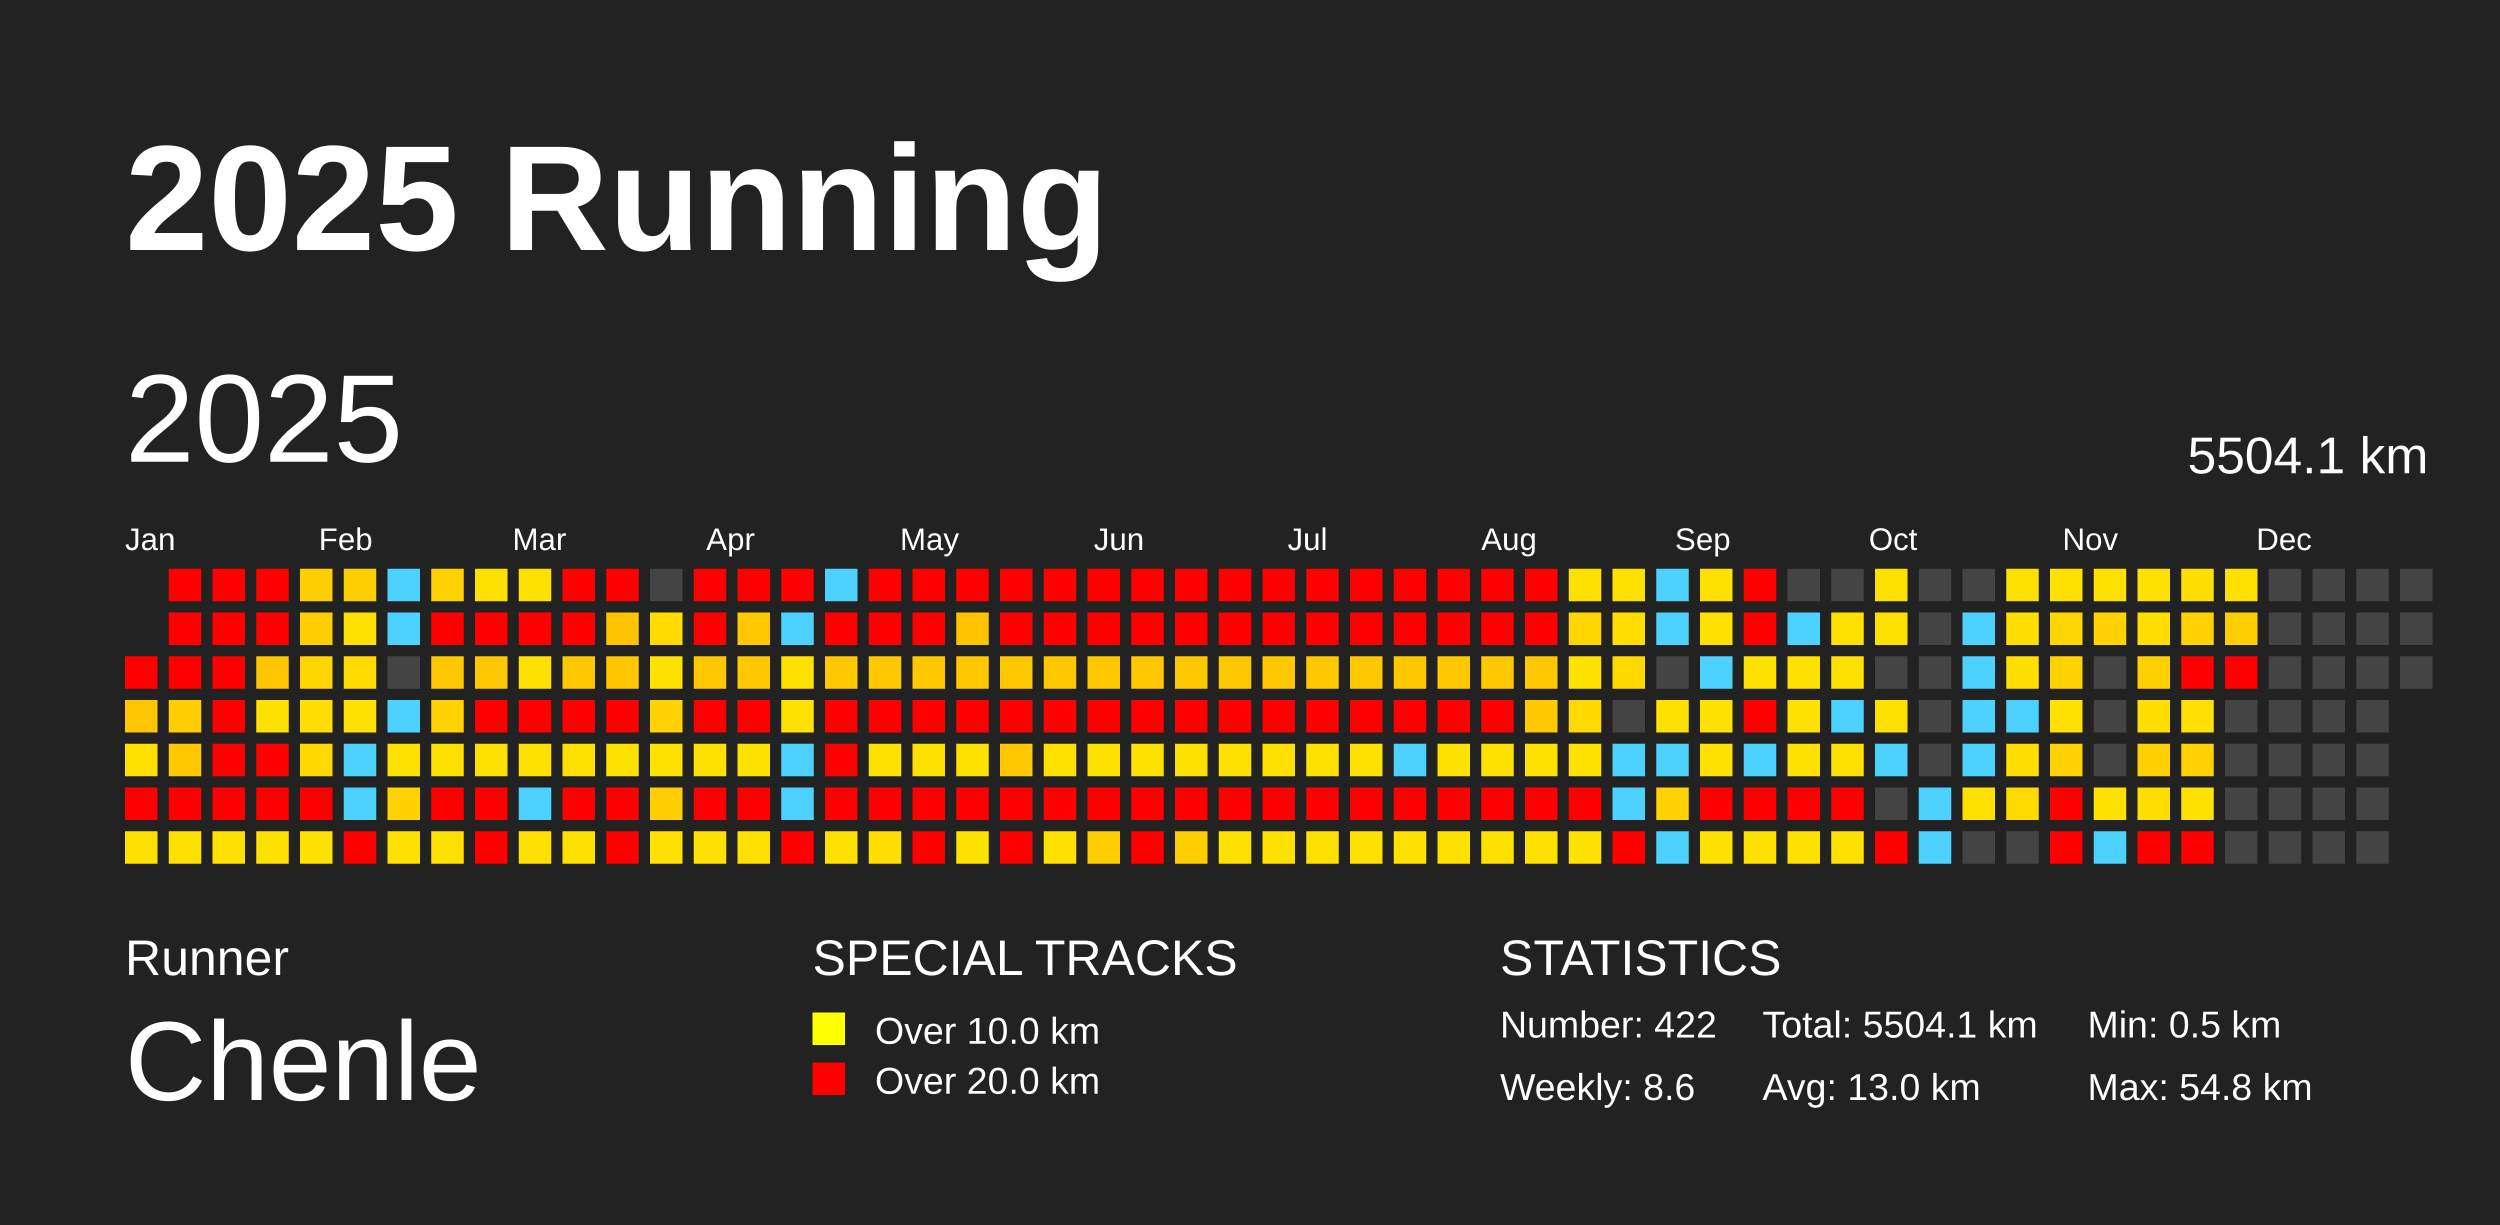
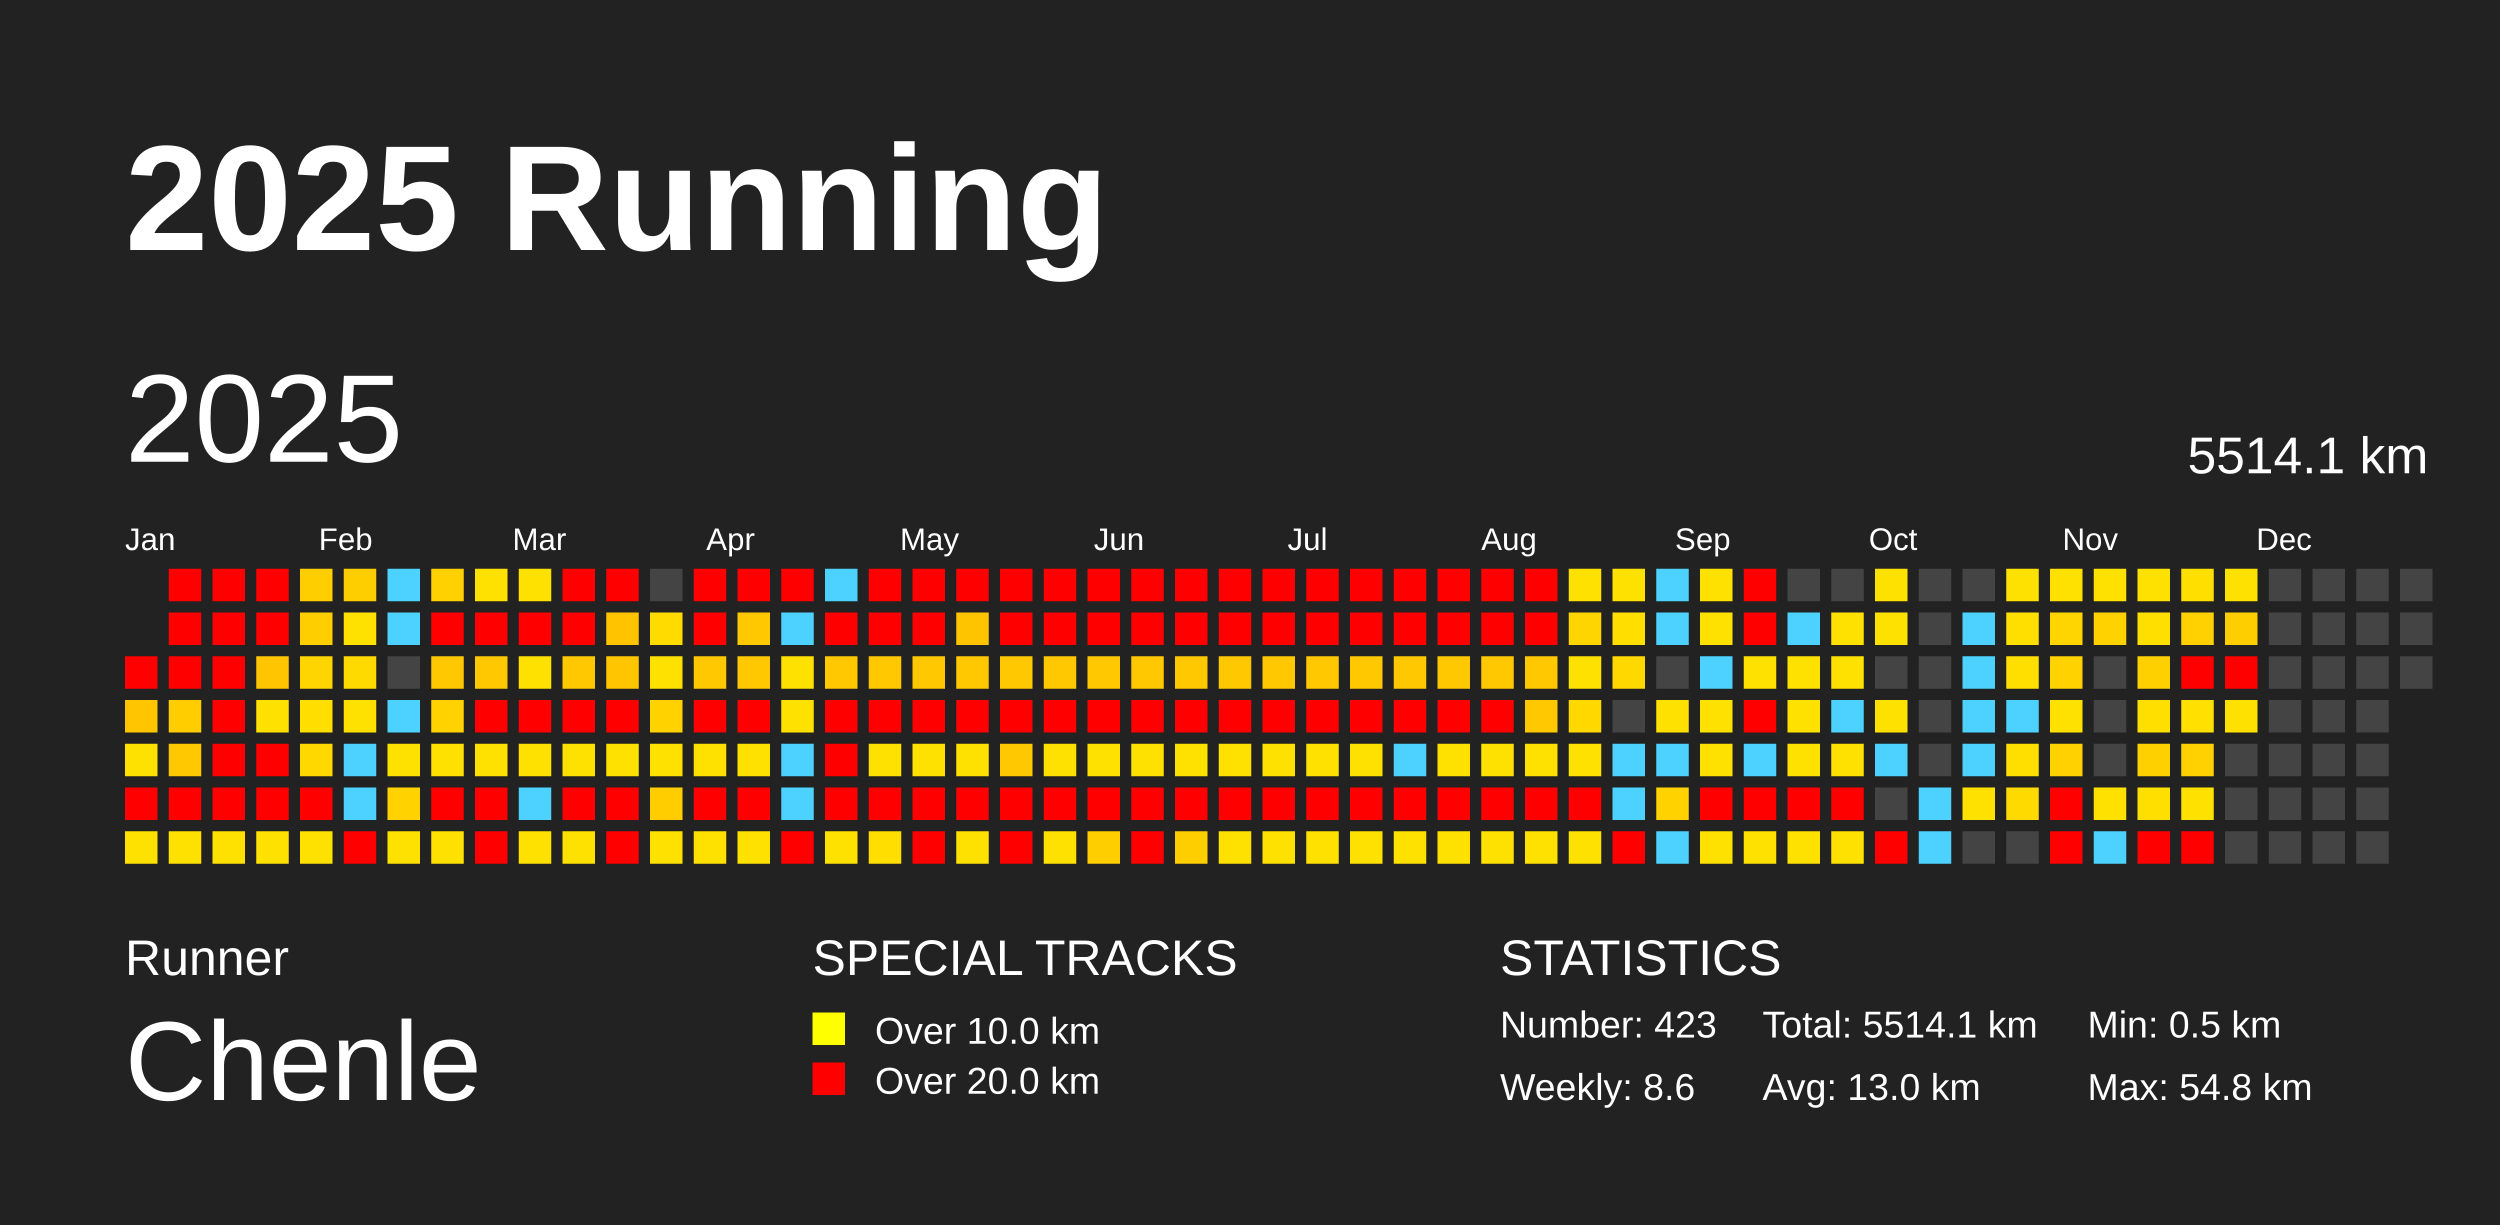
<svg xmlns="http://www.w3.org/2000/svg" baseProfile="full" height="98mm" version="1.1" viewBox="0,0,200,98" width="200mm">
  <defs />
  <rect fill="#222222" height="98" width="200" x="0" y="0" />
  <text fill="#FFFFFF" style="font-size:12px; font-family:Arial; font-weight:bold;" x="10" y="20">2025 Running</text>
  <text fill="#FFFFFF" style="font-size:4px; font-family:Arial" x="10" y="78">Runner</text>
  <text fill="#FFFFFF" style="font-size:9px; font-family:Arial" x="10" y="88">Chenle</text>
  <text fill="#FFFFFF" style="font-size:4px; font-family:Arial" x="65" y="78">SPECIAL TRACKS</text>
  <rect fill="yellow" height="2.6" width="2.6" x="65" y="81" />
  <text fill="#FFFFFF" style="font-size:3px; font-family:Arial" x="70" y="83.5">Over 10.0 km</text>
  <rect fill="red" height="2.6" width="2.6" x="65" y="85" />
  <text fill="#FFFFFF" style="font-size:3px; font-family:Arial" x="70" y="87.5">Over 20.0 km</text>
  <text fill="#FFFFFF" style="font-size:4px; font-family:Arial" x="120" y="78">STATISTICS</text>
-   <text fill="#FFFFFF" style="font-size:3px; font-family:Arial" x="120" y="83">Number: 422</text>
+   <text fill="#FFFFFF" style="font-size:3px; font-family:Arial" x="120" y="83">Number: 423</text>
  <text fill="#FFFFFF" style="font-size:3px; font-family:Arial" x="120" y="88">Weekly: 8.6</text>
-   <text fill="#FFFFFF" style="font-size:3px; font-family:Arial" x="141" y="83">Total: 5504.1 km</text>
+   <text fill="#FFFFFF" style="font-size:3px; font-family:Arial" x="141" y="83">Total: 5514.1 km</text>
  <text fill="#FFFFFF" style="font-size:3px; font-family:Arial" x="141" y="88">Avg: 13.0 km</text>
  <text fill="#FFFFFF" style="font-size:3px; font-family:Arial" x="167" y="83">Min: 0.5 km</text>
  <text fill="#FFFFFF" style="font-size:3px; font-family:Arial" x="167" y="88">Max: 54.8 km</text>
  <text dominant-baseline="hanging" fill="#FFFFFF" style="font-size:10.0px; font-family:Arial;" x="10" y="30">2025</text>
-   <text dominant-baseline="hanging" fill="#FFFFFF" style="font-size:4.125px; font-family:Arial;" x="175" y="35">5504.1 km</text>
+   <text dominant-baseline="hanging" fill="#FFFFFF" style="font-size:4.125px; font-family:Arial;" x="175" y="35">5514.1 km</text>
  <text fill="#FFFFFF" style="font-size:2.5px; font-family:Arial" x="10.0" y="44">Jan</text>
  <text fill="#FFFFFF" style="font-size:2.5px; font-family:Arial" x="25.5" y="44">Feb</text>
  <text fill="#FFFFFF" style="font-size:2.5px; font-family:Arial" x="41.0" y="44">Mar</text>
  <text fill="#FFFFFF" style="font-size:2.5px; font-family:Arial" x="56.5" y="44">Apr</text>
  <text fill="#FFFFFF" style="font-size:2.5px; font-family:Arial" x="72.0" y="44">May</text>
  <text fill="#FFFFFF" style="font-size:2.5px; font-family:Arial" x="87.5" y="44">Jun</text>
  <text fill="#FFFFFF" style="font-size:2.5px; font-family:Arial" x="103.0" y="44">Jul</text>
  <text fill="#FFFFFF" style="font-size:2.5px; font-family:Arial" x="118.5" y="44">Aug</text>
  <text fill="#FFFFFF" style="font-size:2.5px; font-family:Arial" x="134.0" y="44">Sep</text>
  <text fill="#FFFFFF" style="font-size:2.5px; font-family:Arial" x="149.5" y="44">Oct</text>
  <text fill="#FFFFFF" style="font-size:2.5px; font-family:Arial" x="165.0" y="44">Nov</text>
  <text fill="#FFFFFF" style="font-size:2.5px; font-family:Arial" x="180.5" y="44">Dec</text>
  <rect fill="red" height="2.6" width="2.6" x="10.0" y="52.5" />
  <rect fill="#ffc500" height="2.6" width="2.6" x="10.0" y="56.0" />
  <rect fill="#ffe100" height="2.6" width="2.6" x="10.0" y="59.5" />
  <rect fill="red" height="2.6" width="2.6" x="10.0" y="63.0" />
  <rect fill="#ffe100" height="2.6" width="2.6" x="10.0" y="66.5" />
  <rect fill="red" height="2.6" width="2.6" x="13.5" y="45.5" />
  <rect fill="red" height="2.6" width="2.6" x="13.5" y="49.0" />
  <rect fill="red" height="2.6" width="2.6" x="13.5" y="52.5" />
  <rect fill="#ffcd00" height="2.6" width="2.6" x="13.5" y="56.0" />
  <rect fill="#ffc800" height="2.6" width="2.6" x="13.5" y="59.5" />
  <rect fill="red" height="2.6" width="2.6" x="13.5" y="63.0" />
  <rect fill="#ffe100" height="2.6" width="2.6" x="13.5" y="66.5" />
  <rect fill="red" height="2.6" width="2.6" x="17.0" y="45.5" />
  <rect fill="red" height="2.6" width="2.6" x="17.0" y="49.0" />
  <rect fill="red" height="2.6" width="2.6" x="17.0" y="52.5" />
  <rect fill="red" height="2.6" width="2.6" x="17.0" y="56.0" />
  <rect fill="red" height="2.6" width="2.6" x="17.0" y="59.5" />
  <rect fill="red" height="2.6" width="2.6" x="17.0" y="63.0" />
  <rect fill="#ffe100" height="2.6" width="2.6" x="17.0" y="66.5" />
  <rect fill="red" height="2.6" width="2.6" x="20.5" y="45.5" />
  <rect fill="red" height="2.6" width="2.6" x="20.5" y="49.0" />
  <rect fill="#ffc500" height="2.6" width="2.6" x="20.5" y="52.5" />
  <rect fill="#ffe100" height="2.6" width="2.6" x="20.5" y="56.0" />
  <rect fill="red" height="2.6" width="2.6" x="20.5" y="59.5" />
  <rect fill="red" height="2.6" width="2.6" x="20.5" y="63.0" />
  <rect fill="#ffe100" height="2.6" width="2.6" x="20.5" y="66.5" />
  <rect fill="#ffce00" height="2.6" width="2.6" x="24.0" y="45.5" />
  <rect fill="#ffce00" height="2.6" width="2.6" x="24.0" y="49.0" />
  <rect fill="#ffd500" height="2.6" width="2.6" x="24.0" y="52.5" />
  <rect fill="#ffde00" height="2.6" width="2.6" x="24.0" y="56.0" />
  <rect fill="#ffd800" height="2.6" width="2.6" x="24.0" y="59.5" />
  <rect fill="red" height="2.6" width="2.6" x="24.0" y="63.0" />
  <rect fill="#ffe100" height="2.6" width="2.6" x="24.0" y="66.5" />
  <rect fill="#ffce00" height="2.6" width="2.6" x="27.5" y="45.5" />
  <rect fill="#ffe100" height="2.6" width="2.6" x="27.5" y="49.0" />
  <rect fill="#ffda00" height="2.6" width="2.6" x="27.5" y="52.5" />
  <rect fill="#ffe100" height="2.6" width="2.6" x="27.5" y="56.0" />
  <rect fill="#4dd2ff" height="2.6" width="2.6" x="27.5" y="59.5" />
  <rect fill="#4dd2ff" height="2.6" width="2.6" x="27.5" y="63.0" />
  <rect fill="red" height="2.6" width="2.6" x="27.5" y="66.5" />
  <rect fill="#4dd2ff" height="2.6" width="2.6" x="31.0" y="45.5" />
  <rect fill="#4dd2ff" height="2.6" width="2.6" x="31.0" y="49.0" />
  <rect fill="#444444" height="2.6" width="2.6" x="31.0" y="52.5" />
  <rect fill="#4dd2ff" height="2.6" width="2.6" x="31.0" y="56.0" />
  <rect fill="#ffe100" height="2.6" width="2.6" x="31.0" y="59.5" />
  <rect fill="#ffd200" height="2.6" width="2.6" x="31.0" y="63.0" />
  <rect fill="#ffe100" height="2.6" width="2.6" x="31.0" y="66.5" />
  <rect fill="#ffd100" height="2.6" width="2.6" x="34.5" y="45.5" />
  <rect fill="red" height="2.6" width="2.6" x="34.5" y="49.0" />
  <rect fill="#ffc800" height="2.6" width="2.6" x="34.5" y="52.5" />
  <rect fill="#ffd200" height="2.6" width="2.6" x="34.5" y="56.0" />
  <rect fill="#ffe100" height="2.6" width="2.6" x="34.5" y="59.5" />
  <rect fill="red" height="2.6" width="2.6" x="34.5" y="63.0" />
  <rect fill="#ffe100" height="2.6" width="2.6" x="34.5" y="66.5" />
  <rect fill="#ffe100" height="2.6" width="2.6" x="38.0" y="45.5" />
  <rect fill="red" height="2.6" width="2.6" x="38.0" y="49.0" />
  <rect fill="#ffc800" height="2.6" width="2.6" x="38.0" y="52.5" />
  <rect fill="red" height="2.6" width="2.6" x="38.0" y="56.0" />
  <rect fill="#ffe100" height="2.6" width="2.6" x="38.0" y="59.5" />
  <rect fill="red" height="2.6" width="2.6" x="38.0" y="63.0" />
  <rect fill="red" height="2.6" width="2.6" x="38.0" y="66.5" />
  <rect fill="#ffe100" height="2.6" width="2.6" x="41.5" y="45.5" />
  <rect fill="red" height="2.6" width="2.6" x="41.5" y="49.0" />
  <rect fill="#ffe100" height="2.6" width="2.6" x="41.5" y="52.5" />
  <rect fill="red" height="2.6" width="2.6" x="41.5" y="56.0" />
  <rect fill="#ffe100" height="2.6" width="2.6" x="41.5" y="59.5" />
  <rect fill="#4dd2ff" height="2.6" width="2.6" x="41.5" y="63.0" />
  <rect fill="#ffe100" height="2.6" width="2.6" x="41.5" y="66.5" />
  <rect fill="red" height="2.6" width="2.6" x="45.0" y="45.5" />
  <rect fill="red" height="2.6" width="2.6" x="45.0" y="49.0" />
  <rect fill="#ffc800" height="2.6" width="2.6" x="45.0" y="52.5" />
  <rect fill="red" height="2.6" width="2.6" x="45.0" y="56.0" />
  <rect fill="#ffe100" height="2.6" width="2.6" x="45.0" y="59.5" />
  <rect fill="red" height="2.6" width="2.6" x="45.0" y="63.0" />
  <rect fill="#ffe100" height="2.6" width="2.6" x="45.0" y="66.5" />
  <rect fill="red" height="2.6" width="2.6" x="48.5" y="45.5" />
  <rect fill="#ffc300" height="2.6" width="2.6" x="48.5" y="49.0" />
  <rect fill="#ffc600" height="2.6" width="2.6" x="48.5" y="52.5" />
  <rect fill="red" height="2.6" width="2.6" x="48.5" y="56.0" />
  <rect fill="#ffe100" height="2.6" width="2.6" x="48.5" y="59.5" />
  <rect fill="red" height="2.6" width="2.6" x="48.5" y="63.0" />
  <rect fill="red" height="2.6" width="2.6" x="48.5" y="66.5" />
  <rect fill="#444444" height="2.6" width="2.6" x="52.0" y="45.5" />
  <rect fill="#ffdb00" height="2.6" width="2.6" x="52.0" y="49.0" />
  <rect fill="#ffe100" height="2.6" width="2.6" x="52.0" y="52.5" />
  <rect fill="#ffd200" height="2.6" width="2.6" x="52.0" y="56.0" />
  <rect fill="#ffe100" height="2.6" width="2.6" x="52.0" y="59.5" />
  <rect fill="#ffcd00" height="2.6" width="2.6" x="52.0" y="63.0" />
  <rect fill="#ffe100" height="2.6" width="2.6" x="52.0" y="66.5" />
  <rect fill="red" height="2.6" width="2.6" x="55.5" y="45.5" />
  <rect fill="red" height="2.6" width="2.6" x="55.5" y="49.0" />
  <rect fill="#ffc800" height="2.6" width="2.6" x="55.5" y="52.5" />
  <rect fill="red" height="2.6" width="2.6" x="55.5" y="56.0" />
  <rect fill="#ffe100" height="2.6" width="2.6" x="55.5" y="59.5" />
  <rect fill="red" height="2.6" width="2.6" x="55.5" y="63.0" />
  <rect fill="#ffe100" height="2.6" width="2.6" x="55.5" y="66.5" />
  <rect fill="red" height="2.6" width="2.6" x="59.0" y="45.5" />
  <rect fill="#ffc800" height="2.6" width="2.6" x="59.0" y="49.0" />
  <rect fill="#ffc800" height="2.6" width="2.6" x="59.0" y="52.5" />
  <rect fill="red" height="2.6" width="2.6" x="59.0" y="56.0" />
  <rect fill="#ffe100" height="2.6" width="2.6" x="59.0" y="59.5" />
  <rect fill="red" height="2.6" width="2.6" x="59.0" y="63.0" />
  <rect fill="#ffe100" height="2.6" width="2.6" x="59.0" y="66.5" />
  <rect fill="red" height="2.6" width="2.6" x="62.5" y="45.5" />
  <rect fill="#4dd2ff" height="2.6" width="2.6" x="62.5" y="49.0" />
  <rect fill="#ffe100" height="2.6" width="2.6" x="62.5" y="52.5" />
  <rect fill="#ffe100" height="2.6" width="2.6" x="62.5" y="56.0" />
  <rect fill="#4dd2ff" height="2.6" width="2.6" x="62.5" y="59.5" />
  <rect fill="#4dd2ff" height="2.6" width="2.6" x="62.5" y="63.0" />
  <rect fill="red" height="2.6" width="2.6" x="62.5" y="66.5" />
  <rect fill="#4dd2ff" height="2.6" width="2.6" x="66.0" y="45.5" />
  <rect fill="red" height="2.6" width="2.6" x="66.0" y="49.0" />
  <rect fill="#ffc800" height="2.6" width="2.6" x="66.0" y="52.5" />
  <rect fill="red" height="2.6" width="2.6" x="66.0" y="56.0" />
  <rect fill="red" height="2.6" width="2.6" x="66.0" y="59.5" />
  <rect fill="red" height="2.6" width="2.6" x="66.0" y="63.0" />
  <rect fill="#ffe100" height="2.6" width="2.6" x="66.0" y="66.5" />
  <rect fill="red" height="2.6" width="2.6" x="69.5" y="45.5" />
  <rect fill="red" height="2.6" width="2.6" x="69.5" y="49.0" />
  <rect fill="#ffc800" height="2.6" width="2.6" x="69.5" y="52.5" />
  <rect fill="red" height="2.6" width="2.6" x="69.5" y="56.0" />
  <rect fill="#ffe100" height="2.6" width="2.6" x="69.5" y="59.5" />
  <rect fill="red" height="2.6" width="2.6" x="69.5" y="63.0" />
  <rect fill="#ffde00" height="2.6" width="2.6" x="69.5" y="66.5" />
  <rect fill="red" height="2.6" width="2.6" x="73.0" y="45.5" />
  <rect fill="red" height="2.6" width="2.6" x="73.0" y="49.0" />
  <rect fill="#ffc800" height="2.6" width="2.6" x="73.0" y="52.5" />
  <rect fill="red" height="2.6" width="2.6" x="73.0" y="56.0" />
  <rect fill="#ffe100" height="2.6" width="2.6" x="73.0" y="59.5" />
  <rect fill="red" height="2.6" width="2.6" x="73.0" y="63.0" />
  <rect fill="red" height="2.6" width="2.6" x="73.0" y="66.5" />
  <rect fill="red" height="2.6" width="2.6" x="76.5" y="45.5" />
  <rect fill="#ffc400" height="2.6" width="2.6" x="76.5" y="49.0" />
  <rect fill="#ffc800" height="2.6" width="2.6" x="76.5" y="52.5" />
  <rect fill="red" height="2.6" width="2.6" x="76.5" y="56.0" />
  <rect fill="#ffe100" height="2.6" width="2.6" x="76.5" y="59.5" />
  <rect fill="red" height="2.6" width="2.6" x="76.5" y="63.0" />
  <rect fill="#ffe100" height="2.6" width="2.6" x="76.5" y="66.5" />
  <rect fill="red" height="2.6" width="2.6" x="80.0" y="45.5" />
  <rect fill="red" height="2.6" width="2.6" x="80.0" y="49.0" />
  <rect fill="#ffc800" height="2.6" width="2.6" x="80.0" y="52.5" />
  <rect fill="red" height="2.6" width="2.6" x="80.0" y="56.0" />
  <rect fill="#ffc800" height="2.6" width="2.6" x="80.0" y="59.5" />
  <rect fill="red" height="2.6" width="2.6" x="80.0" y="63.0" />
  <rect fill="red" height="2.6" width="2.6" x="80.0" y="66.5" />
  <rect fill="red" height="2.6" width="2.6" x="83.5" y="45.5" />
  <rect fill="red" height="2.6" width="2.6" x="83.5" y="49.0" />
  <rect fill="#ffc800" height="2.6" width="2.6" x="83.5" y="52.5" />
  <rect fill="red" height="2.6" width="2.6" x="83.5" y="56.0" />
  <rect fill="#ffe100" height="2.6" width="2.6" x="83.5" y="59.5" />
  <rect fill="red" height="2.6" width="2.6" x="83.5" y="63.0" />
  <rect fill="#ffe100" height="2.6" width="2.6" x="83.5" y="66.5" />
  <rect fill="red" height="2.6" width="2.6" x="87.0" y="45.5" />
  <rect fill="red" height="2.6" width="2.6" x="87.0" y="49.0" />
  <rect fill="#ffc800" height="2.6" width="2.6" x="87.0" y="52.5" />
  <rect fill="red" height="2.6" width="2.6" x="87.0" y="56.0" />
  <rect fill="#ffe100" height="2.6" width="2.6" x="87.0" y="59.5" />
  <rect fill="red" height="2.6" width="2.6" x="87.0" y="63.0" />
  <rect fill="#ffce00" height="2.6" width="2.6" x="87.0" y="66.5" />
  <rect fill="red" height="2.6" width="2.6" x="90.5" y="45.5" />
  <rect fill="red" height="2.6" width="2.6" x="90.5" y="49.0" />
  <rect fill="#ffc800" height="2.6" width="2.6" x="90.5" y="52.5" />
  <rect fill="red" height="2.6" width="2.6" x="90.5" y="56.0" />
  <rect fill="#ffe100" height="2.6" width="2.6" x="90.5" y="59.5" />
  <rect fill="red" height="2.6" width="2.6" x="90.5" y="63.0" />
  <rect fill="red" height="2.6" width="2.6" x="90.5" y="66.5" />
  <rect fill="red" height="2.6" width="2.6" x="94.0" y="45.5" />
  <rect fill="red" height="2.6" width="2.6" x="94.0" y="49.0" />
  <rect fill="#ffc800" height="2.6" width="2.6" x="94.0" y="52.5" />
  <rect fill="red" height="2.6" width="2.6" x="94.0" y="56.0" />
  <rect fill="#ffe100" height="2.6" width="2.6" x="94.0" y="59.5" />
  <rect fill="red" height="2.6" width="2.6" x="94.0" y="63.0" />
  <rect fill="#ffce00" height="2.6" width="2.6" x="94.0" y="66.5" />
  <rect fill="red" height="2.6" width="2.6" x="97.5" y="45.5" />
  <rect fill="red" height="2.6" width="2.6" x="97.5" y="49.0" />
  <rect fill="#ffc800" height="2.6" width="2.6" x="97.5" y="52.5" />
  <rect fill="red" height="2.6" width="2.6" x="97.5" y="56.0" />
  <rect fill="#ffe100" height="2.6" width="2.6" x="97.5" y="59.5" />
  <rect fill="red" height="2.6" width="2.6" x="97.5" y="63.0" />
  <rect fill="#ffe100" height="2.6" width="2.6" x="97.5" y="66.5" />
  <rect fill="red" height="2.6" width="2.6" x="101.0" y="45.5" />
  <rect fill="red" height="2.6" width="2.6" x="101.0" y="49.0" />
  <rect fill="#ffc800" height="2.6" width="2.6" x="101.0" y="52.5" />
  <rect fill="red" height="2.6" width="2.6" x="101.0" y="56.0" />
  <rect fill="#ffe100" height="2.6" width="2.6" x="101.0" y="59.5" />
  <rect fill="red" height="2.6" width="2.6" x="101.0" y="63.0" />
  <rect fill="#ffe100" height="2.6" width="2.6" x="101.0" y="66.5" />
  <rect fill="red" height="2.6" width="2.6" x="104.5" y="45.5" />
  <rect fill="red" height="2.6" width="2.6" x="104.5" y="49.0" />
  <rect fill="#ffc800" height="2.6" width="2.6" x="104.5" y="52.5" />
  <rect fill="red" height="2.6" width="2.6" x="104.5" y="56.0" />
  <rect fill="#ffe100" height="2.6" width="2.6" x="104.5" y="59.5" />
  <rect fill="red" height="2.6" width="2.6" x="104.5" y="63.0" />
  <rect fill="#ffe100" height="2.6" width="2.6" x="104.5" y="66.5" />
  <rect fill="red" height="2.6" width="2.6" x="108.0" y="45.5" />
  <rect fill="red" height="2.6" width="2.6" x="108.0" y="49.0" />
  <rect fill="#ffc800" height="2.6" width="2.6" x="108.0" y="52.5" />
  <rect fill="red" height="2.6" width="2.6" x="108.0" y="56.0" />
  <rect fill="#ffe100" height="2.6" width="2.6" x="108.0" y="59.5" />
  <rect fill="red" height="2.6" width="2.6" x="108.0" y="63.0" />
  <rect fill="#ffe100" height="2.6" width="2.6" x="108.0" y="66.5" />
  <rect fill="red" height="2.6" width="2.6" x="111.5" y="45.5" />
  <rect fill="red" height="2.6" width="2.6" x="111.5" y="49.0" />
  <rect fill="#ffc800" height="2.6" width="2.6" x="111.5" y="52.5" />
  <rect fill="red" height="2.6" width="2.6" x="111.5" y="56.0" />
  <rect fill="#4dd2ff" height="2.6" width="2.6" x="111.5" y="59.5" />
  <rect fill="red" height="2.6" width="2.6" x="111.5" y="63.0" />
  <rect fill="#ffe100" height="2.6" width="2.6" x="111.5" y="66.5" />
  <rect fill="red" height="2.6" width="2.6" x="115.0" y="45.5" />
  <rect fill="red" height="2.6" width="2.6" x="115.0" y="49.0" />
  <rect fill="#ffc800" height="2.6" width="2.6" x="115.0" y="52.5" />
  <rect fill="red" height="2.6" width="2.6" x="115.0" y="56.0" />
  <rect fill="#ffe100" height="2.6" width="2.6" x="115.0" y="59.5" />
  <rect fill="red" height="2.6" width="2.6" x="115.0" y="63.0" />
  <rect fill="#ffe100" height="2.6" width="2.6" x="115.0" y="66.5" />
  <rect fill="red" height="2.6" width="2.6" x="118.5" y="45.5" />
  <rect fill="red" height="2.6" width="2.6" x="118.5" y="49.0" />
  <rect fill="#ffc800" height="2.6" width="2.6" x="118.5" y="52.5" />
  <rect fill="red" height="2.6" width="2.6" x="118.5" y="56.0" />
  <rect fill="#ffe100" height="2.6" width="2.6" x="118.5" y="59.5" />
  <rect fill="red" height="2.6" width="2.6" x="118.5" y="63.0" />
  <rect fill="#ffe100" height="2.6" width="2.6" x="118.5" y="66.5" />
  <rect fill="red" height="2.6" width="2.6" x="122.0" y="45.5" />
  <rect fill="red" height="2.6" width="2.6" x="122.0" y="49.0" />
  <rect fill="#ffc800" height="2.6" width="2.6" x="122.0" y="52.5" />
  <rect fill="#ffc800" height="2.6" width="2.6" x="122.0" y="56.0" />
  <rect fill="#ffe100" height="2.6" width="2.6" x="122.0" y="59.5" />
  <rect fill="red" height="2.6" width="2.6" x="122.0" y="63.0" />
  <rect fill="#ffe100" height="2.6" width="2.6" x="122.0" y="66.5" />
  <rect fill="#ffe100" height="2.6" width="2.6" x="125.5" y="45.5" />
  <rect fill="#ffd500" height="2.6" width="2.6" x="125.5" y="49.0" />
  <rect fill="#ffe100" height="2.6" width="2.6" x="125.5" y="52.5" />
  <rect fill="#ffd800" height="2.6" width="2.6" x="125.5" y="56.0" />
  <rect fill="#ffe100" height="2.6" width="2.6" x="125.5" y="59.5" />
  <rect fill="red" height="2.6" width="2.6" x="125.5" y="63.0" />
  <rect fill="#ffe100" height="2.6" width="2.6" x="125.5" y="66.5" />
  <rect fill="#ffe100" height="2.6" width="2.6" x="129.0" y="45.5" />
  <rect fill="#ffde00" height="2.6" width="2.6" x="129.0" y="49.0" />
  <rect fill="#ffd800" height="2.6" width="2.6" x="129.0" y="52.5" />
  <rect fill="#444444" height="2.6" width="2.6" x="129.0" y="56.0" />
  <rect fill="#4dd2ff" height="2.6" width="2.6" x="129.0" y="59.5" />
  <rect fill="#4dd2ff" height="2.6" width="2.6" x="129.0" y="63.0" />
  <rect fill="red" height="2.6" width="2.6" x="129.0" y="66.5" />
  <rect fill="#4dd2ff" height="2.6" width="2.6" x="132.5" y="45.5" />
  <rect fill="#4dd2ff" height="2.6" width="2.6" x="132.5" y="49.0" />
  <rect fill="#444444" height="2.6" width="2.6" x="132.5" y="52.5" />
  <rect fill="#ffe100" height="2.6" width="2.6" x="132.5" y="56.0" />
  <rect fill="#4dd2ff" height="2.6" width="2.6" x="132.5" y="59.5" />
  <rect fill="#ffd200" height="2.6" width="2.6" x="132.5" y="63.0" />
  <rect fill="#4dd2ff" height="2.6" width="2.6" x="132.5" y="66.5" />
  <rect fill="#ffe100" height="2.6" width="2.6" x="136.0" y="45.5" />
  <rect fill="#ffe100" height="2.6" width="2.6" x="136.0" y="49.0" />
  <rect fill="#4dd2ff" height="2.6" width="2.6" x="136.0" y="52.5" />
  <rect fill="#ffe100" height="2.6" width="2.6" x="136.0" y="56.0" />
  <rect fill="#ffe100" height="2.6" width="2.6" x="136.0" y="59.5" />
  <rect fill="red" height="2.6" width="2.6" x="136.0" y="63.0" />
  <rect fill="#ffe100" height="2.6" width="2.6" x="136.0" y="66.5" />
  <rect fill="red" height="2.6" width="2.6" x="139.5" y="45.5" />
  <rect fill="red" height="2.6" width="2.6" x="139.5" y="49.0" />
  <rect fill="#ffe100" height="2.6" width="2.6" x="139.5" y="52.5" />
  <rect fill="red" height="2.6" width="2.6" x="139.5" y="56.0" />
  <rect fill="#4dd2ff" height="2.6" width="2.6" x="139.5" y="59.5" />
  <rect fill="red" height="2.6" width="2.6" x="139.5" y="63.0" />
  <rect fill="#ffe100" height="2.6" width="2.6" x="139.5" y="66.5" />
  <rect fill="#444444" height="2.6" width="2.6" x="143.0" y="45.5" />
  <rect fill="#4dd2ff" height="2.6" width="2.6" x="143.0" y="49.0" />
  <rect fill="#ffe100" height="2.6" width="2.6" x="143.0" y="52.5" />
  <rect fill="#ffe100" height="2.6" width="2.6" x="143.0" y="56.0" />
  <rect fill="#ffe100" height="2.6" width="2.6" x="143.0" y="59.5" />
  <rect fill="red" height="2.6" width="2.6" x="143.0" y="63.0" />
  <rect fill="#ffe100" height="2.6" width="2.6" x="143.0" y="66.5" />
  <rect fill="#444444" height="2.6" width="2.6" x="146.5" y="45.5" />
  <rect fill="#ffe100" height="2.6" width="2.6" x="146.5" y="49.0" />
  <rect fill="#ffe100" height="2.6" width="2.6" x="146.5" y="52.5" />
  <rect fill="#4dd2ff" height="2.6" width="2.6" x="146.5" y="56.0" />
  <rect fill="#ffe100" height="2.6" width="2.6" x="146.5" y="59.5" />
  <rect fill="red" height="2.6" width="2.6" x="146.5" y="63.0" />
  <rect fill="#ffe100" height="2.6" width="2.6" x="146.5" y="66.5" />
  <rect fill="#ffe100" height="2.6" width="2.6" x="150.0" y="45.5" />
  <rect fill="#ffe100" height="2.6" width="2.6" x="150.0" y="49.0" />
  <rect fill="#444444" height="2.6" width="2.6" x="150.0" y="52.5" />
  <rect fill="#ffe100" height="2.6" width="2.6" x="150.0" y="56.0" />
  <rect fill="#4dd2ff" height="2.6" width="2.6" x="150.0" y="59.5" />
  <rect fill="#444444" height="2.6" width="2.6" x="150.0" y="63.0" />
  <rect fill="red" height="2.6" width="2.6" x="150.0" y="66.5" />
  <rect fill="#444444" height="2.6" width="2.6" x="153.5" y="45.5" />
  <rect fill="#444444" height="2.6" width="2.6" x="153.5" y="49.0" />
  <rect fill="#444444" height="2.6" width="2.6" x="153.5" y="52.5" />
  <rect fill="#444444" height="2.6" width="2.6" x="153.5" y="56.0" />
  <rect fill="#444444" height="2.6" width="2.6" x="153.5" y="59.5" />
  <rect fill="#4dd2ff" height="2.6" width="2.6" x="153.5" y="63.0" />
  <rect fill="#4dd2ff" height="2.6" width="2.6" x="153.5" y="66.5" />
  <rect fill="#444444" height="2.6" width="2.6" x="157.0" y="45.5" />
  <rect fill="#4dd2ff" height="2.6" width="2.6" x="157.0" y="49.0" />
  <rect fill="#4dd2ff" height="2.6" width="2.6" x="157.0" y="52.5" />
  <rect fill="#4dd2ff" height="2.6" width="2.6" x="157.0" y="56.0" />
  <rect fill="#4dd2ff" height="2.6" width="2.6" x="157.0" y="59.5" />
  <rect fill="#ffe100" height="2.6" width="2.6" x="157.0" y="63.0" />
  <rect fill="#444444" height="2.6" width="2.6" x="157.0" y="66.5" />
  <rect fill="#ffe100" height="2.6" width="2.6" x="160.5" y="45.5" />
  <rect fill="#ffdf00" height="2.6" width="2.6" x="160.5" y="49.0" />
  <rect fill="#ffdf00" height="2.6" width="2.6" x="160.5" y="52.5" />
  <rect fill="#4dd2ff" height="2.6" width="2.6" x="160.5" y="56.0" />
  <rect fill="#ffdf00" height="2.6" width="2.6" x="160.5" y="59.5" />
  <rect fill="#ffda00" height="2.6" width="2.6" x="160.5" y="63.0" />
  <rect fill="#444444" height="2.6" width="2.6" x="160.5" y="66.5" />
  <rect fill="#ffe100" height="2.6" width="2.6" x="164.0" y="45.5" />
  <rect fill="#ffd500" height="2.6" width="2.6" x="164.0" y="49.0" />
  <rect fill="#ffd200" height="2.6" width="2.6" x="164.0" y="52.5" />
  <rect fill="#ffe100" height="2.6" width="2.6" x="164.0" y="56.0" />
  <rect fill="#ffd100" height="2.6" width="2.6" x="164.0" y="59.5" />
  <rect fill="red" height="2.6" width="2.6" x="164.0" y="63.0" />
  <rect fill="red" height="2.6" width="2.6" x="164.0" y="66.5" />
  <rect fill="#ffe100" height="2.6" width="2.6" x="167.5" y="45.5" />
  <rect fill="#ffd200" height="2.6" width="2.6" x="167.5" y="49.0" />
  <rect fill="#444444" height="2.6" width="2.6" x="167.5" y="52.5" />
  <rect fill="#444444" height="2.6" width="2.6" x="167.5" y="56.0" />
  <rect fill="#444444" height="2.6" width="2.6" x="167.5" y="59.5" />
  <rect fill="#ffe100" height="2.6" width="2.6" x="167.5" y="63.0" />
  <rect fill="#4dd2ff" height="2.6" width="2.6" x="167.5" y="66.5" />
  <rect fill="#ffe100" height="2.6" width="2.6" x="171.0" y="45.5" />
  <rect fill="#ffdf00" height="2.6" width="2.6" x="171.0" y="49.0" />
  <rect fill="#ffd000" height="2.6" width="2.6" x="171.0" y="52.5" />
  <rect fill="#ffdf00" height="2.6" width="2.6" x="171.0" y="56.0" />
  <rect fill="#ffd000" height="2.6" width="2.6" x="171.0" y="59.5" />
  <rect fill="#ffdf00" height="2.6" width="2.6" x="171.0" y="63.0" />
  <rect fill="red" height="2.6" width="2.6" x="171.0" y="66.5" />
  <rect fill="#ffdf00" height="2.6" width="2.6" x="174.5" y="45.5" />
  <rect fill="#ffd100" height="2.6" width="2.6" x="174.5" y="49.0" />
  <rect fill="red" height="2.6" width="2.6" x="174.5" y="52.5" />
  <rect fill="#ffe000" height="2.6" width="2.6" x="174.5" y="56.0" />
  <rect fill="#ffd100" height="2.6" width="2.6" x="174.5" y="59.5" />
  <rect fill="#ffe100" height="2.6" width="2.6" x="174.5" y="63.0" />
  <rect fill="red" height="2.6" width="2.6" x="174.5" y="66.5" />
  <rect fill="#ffe100" height="2.6" width="2.6" x="178.0" y="45.5" />
  <rect fill="#ffce00" height="2.6" width="2.6" x="178.0" y="49.0" />
  <rect fill="red" height="2.6" width="2.6" x="178.0" y="52.5" />
-   <rect fill="#444444" height="2.6" width="2.6" x="178.0" y="56.0" />
+   <rect fill="#ffe100" height="2.6" width="2.6" x="178.0" y="56.0" />
  <rect fill="#444444" height="2.6" width="2.6" x="178.0" y="59.5" />
  <rect fill="#444444" height="2.6" width="2.6" x="178.0" y="63.0" />
  <rect fill="#444444" height="2.6" width="2.6" x="178.0" y="66.5" />
  <rect fill="#444444" height="2.6" width="2.6" x="181.5" y="45.5" />
  <rect fill="#444444" height="2.6" width="2.6" x="181.5" y="49.0" />
  <rect fill="#444444" height="2.6" width="2.6" x="181.5" y="52.5" />
  <rect fill="#444444" height="2.6" width="2.6" x="181.5" y="56.0" />
  <rect fill="#444444" height="2.6" width="2.6" x="181.5" y="59.5" />
  <rect fill="#444444" height="2.6" width="2.6" x="181.5" y="63.0" />
  <rect fill="#444444" height="2.6" width="2.6" x="181.5" y="66.5" />
  <rect fill="#444444" height="2.6" width="2.6" x="185.0" y="45.5" />
  <rect fill="#444444" height="2.6" width="2.6" x="185.0" y="49.0" />
  <rect fill="#444444" height="2.6" width="2.6" x="185.0" y="52.5" />
  <rect fill="#444444" height="2.6" width="2.6" x="185.0" y="56.0" />
  <rect fill="#444444" height="2.6" width="2.6" x="185.0" y="59.5" />
  <rect fill="#444444" height="2.6" width="2.6" x="185.0" y="63.0" />
  <rect fill="#444444" height="2.6" width="2.6" x="185.0" y="66.5" />
  <rect fill="#444444" height="2.6" width="2.6" x="188.5" y="45.5" />
  <rect fill="#444444" height="2.6" width="2.6" x="188.5" y="49.0" />
  <rect fill="#444444" height="2.6" width="2.6" x="188.5" y="52.5" />
  <rect fill="#444444" height="2.6" width="2.6" x="188.5" y="56.0" />
  <rect fill="#444444" height="2.6" width="2.6" x="188.5" y="59.5" />
  <rect fill="#444444" height="2.6" width="2.6" x="188.5" y="63.0" />
  <rect fill="#444444" height="2.6" width="2.6" x="188.5" y="66.5" />
  <rect fill="#444444" height="2.6" width="2.6" x="192.0" y="45.5" />
  <rect fill="#444444" height="2.6" width="2.6" x="192.0" y="49.0" />
  <rect fill="#444444" height="2.6" width="2.6" x="192.0" y="52.5" />
</svg>
